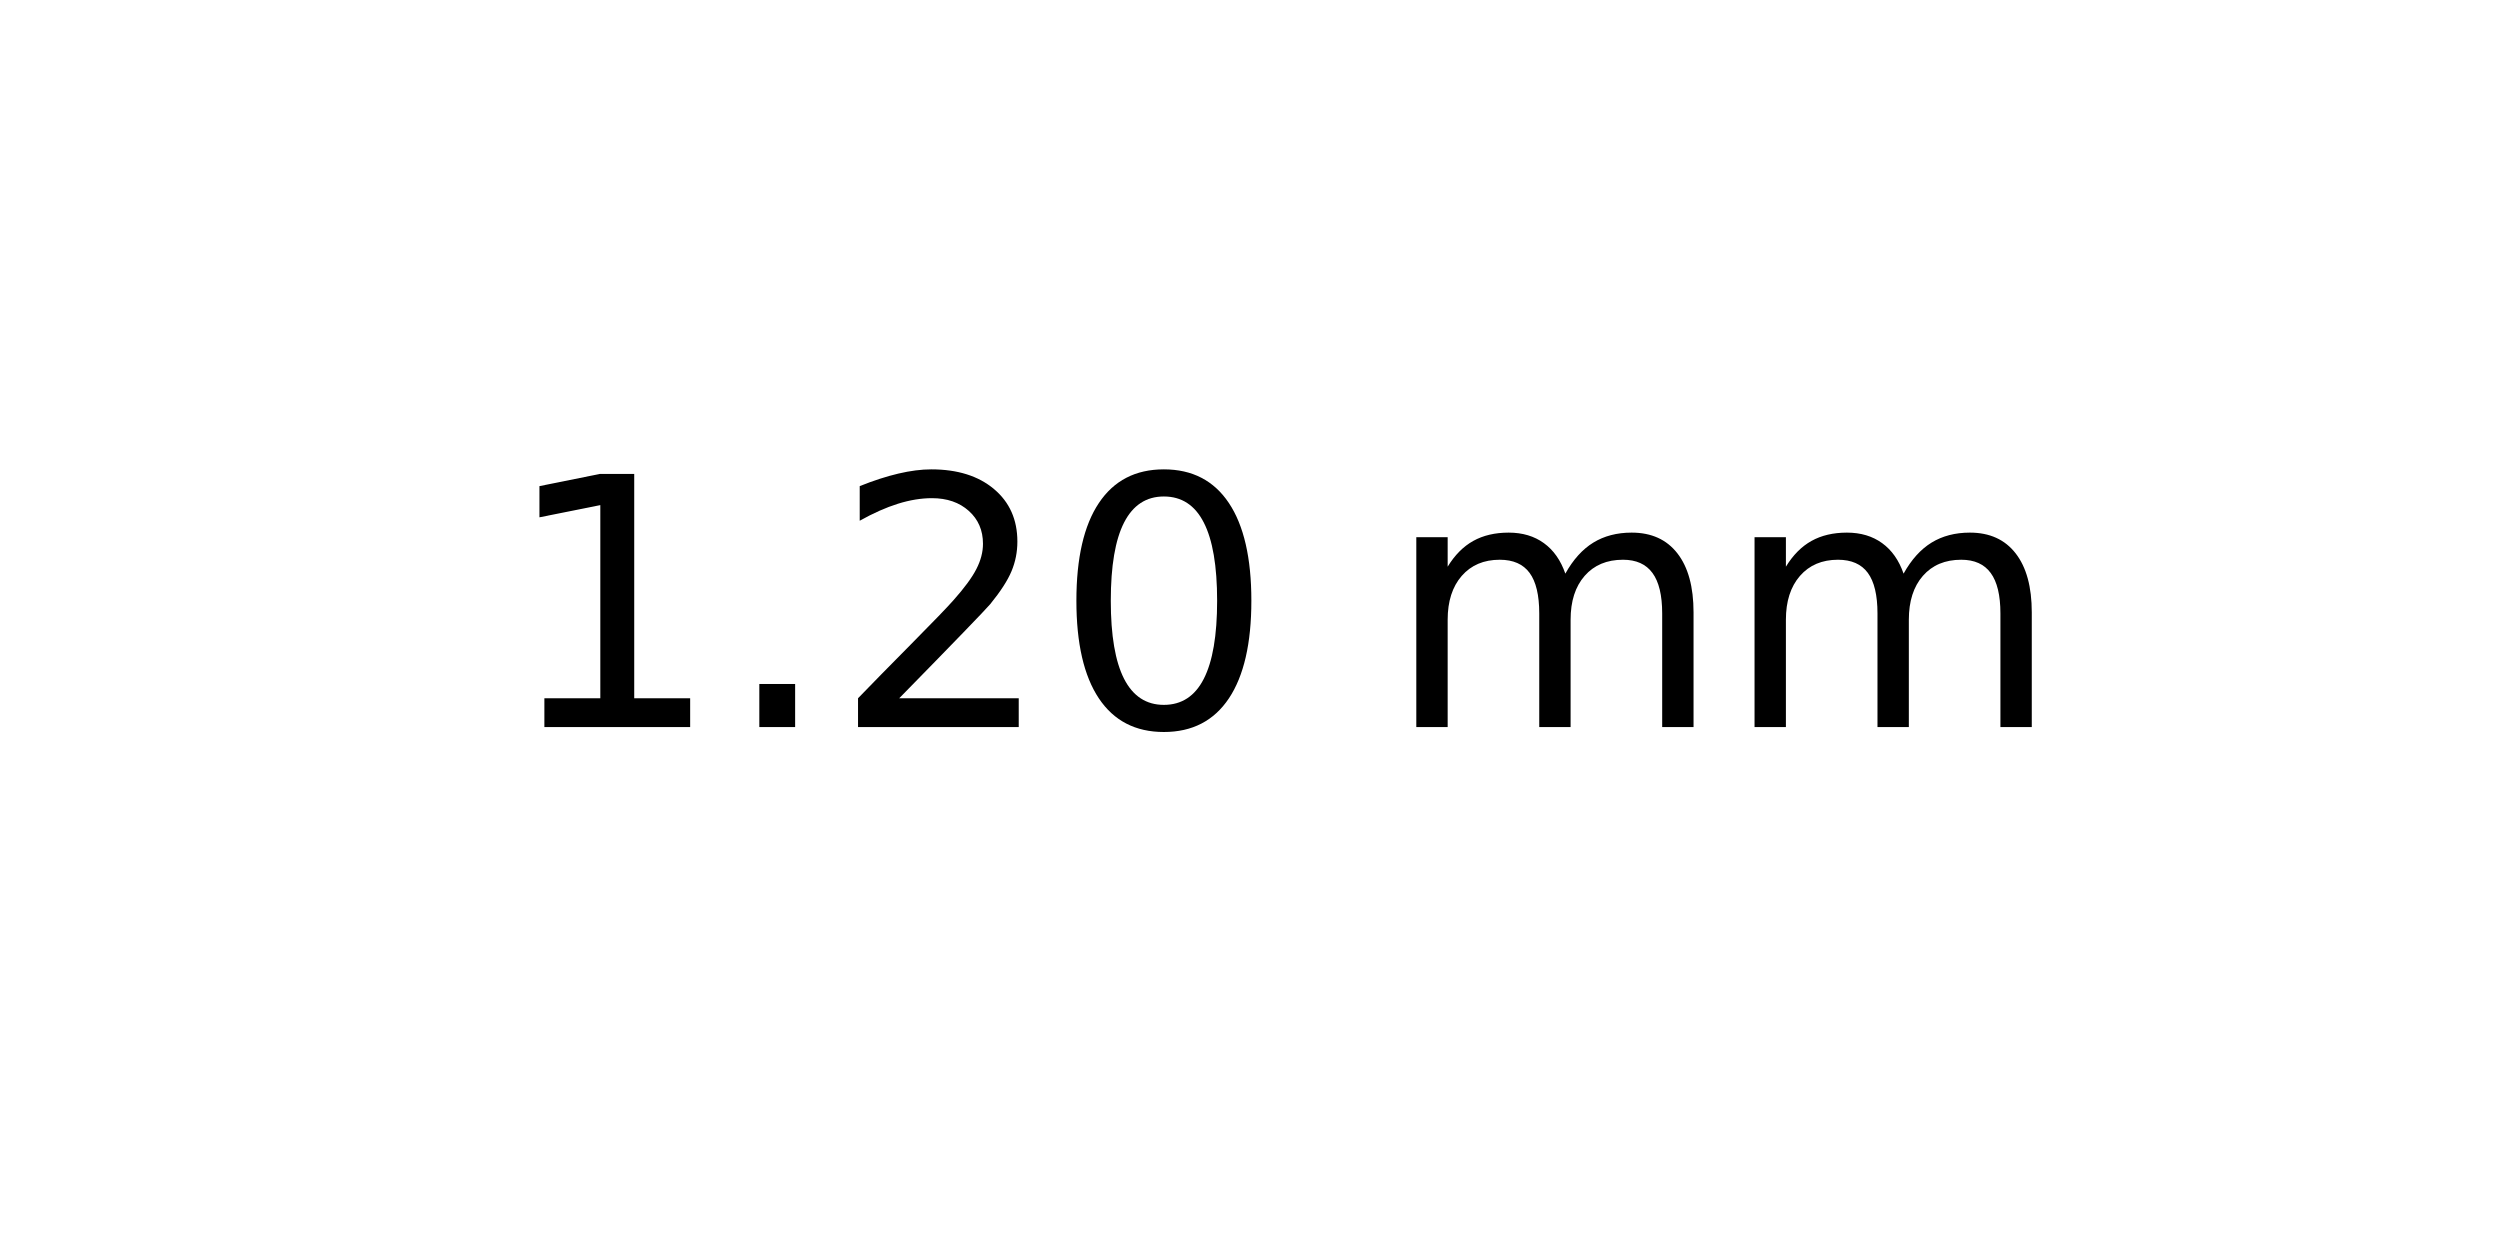
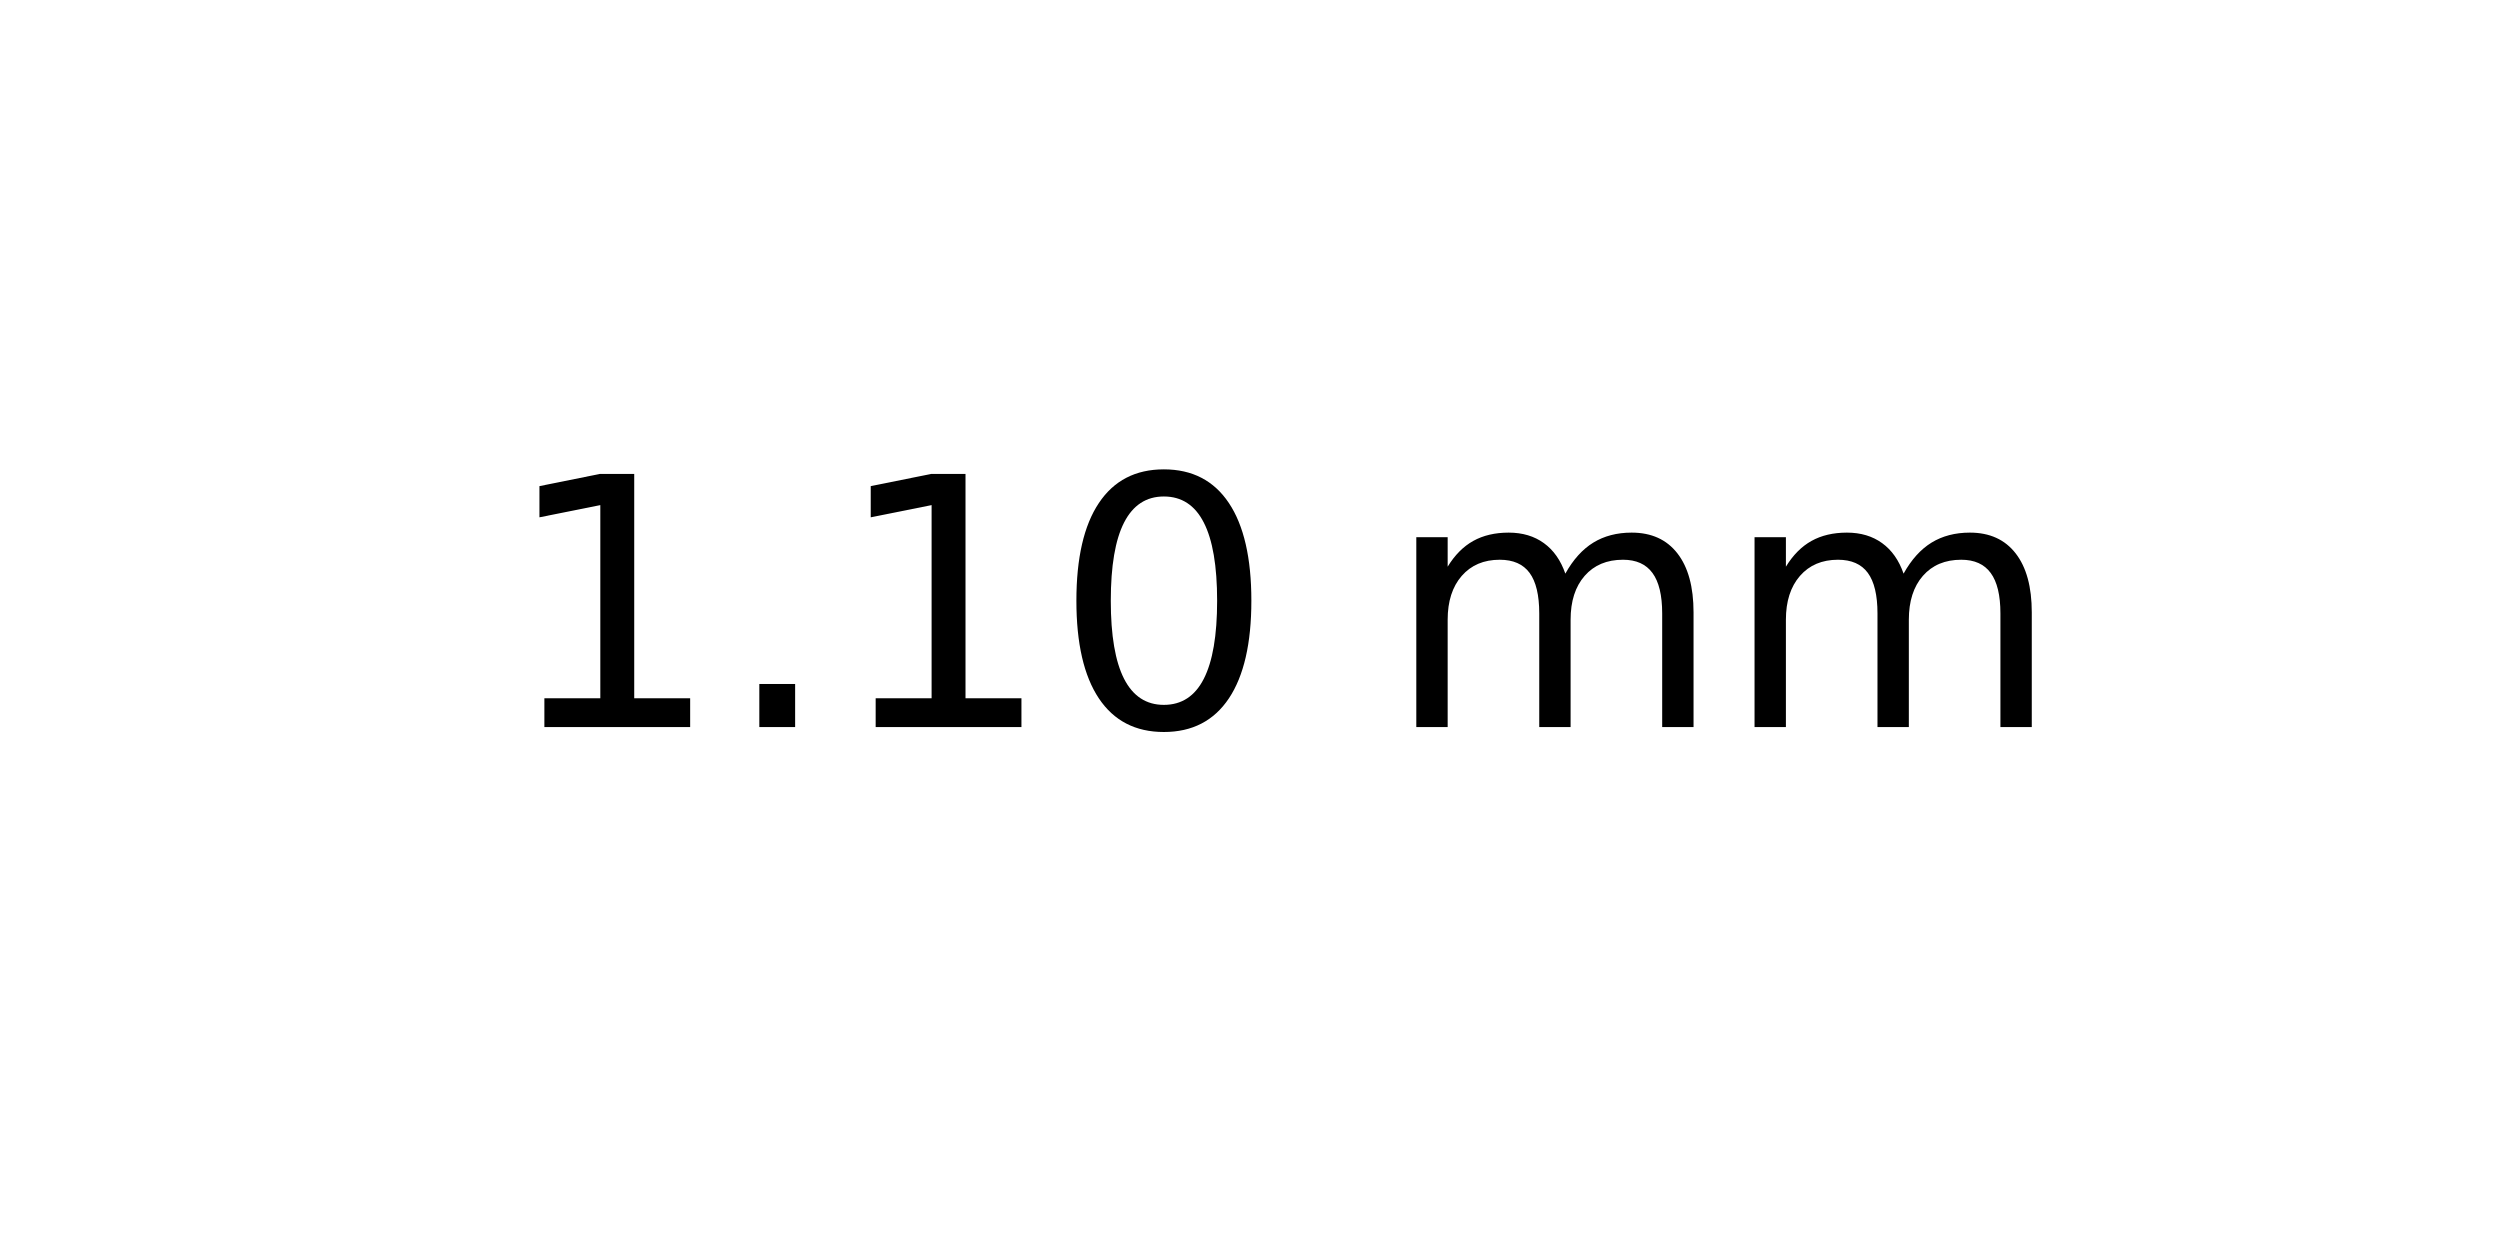
<svg xmlns="http://www.w3.org/2000/svg" xmlns:xlink="http://www.w3.org/1999/xlink" width="72pt" height="36pt" viewBox="0 0 72 36" version="1.1">
  <defs>
    <style type="text/css">*{stroke-linejoin: round; stroke-linecap: butt}</style>
  </defs>
  <g id="figure_1">
    <g id="axes_1">
      <g id="text_1">
        <g transform="translate(14.4375 20.93937) scale(0.1 -0.1)">
          <defs>
            <path id="DejaVuSans-31" d="M 794 531  L 1825 531  L 1825 4091  L 703 3866  L 703 4441  L 1819 4666  L 2450 4666  L 2450 531  L 3481 531  L 3481 0  L 794 0  L 794 531  z " transform="scale(0.015625)" />
            <path id="DejaVuSans-2e" d="M 684 794  L 1344 794  L 1344 0  L 684 0  L 684 794  z " transform="scale(0.015625)" />
-             <path id="DejaVuSans-32" d="M 1228 531  L 3431 531  L 3431 0  L 469 0  L 469 531  Q 828 903 1448 1529  Q 2069 2156 2228 2338  Q 2531 2678 2651 2914  Q 2772 3150 2772 3378  Q 2772 3750 2511 3984  Q 2250 4219 1831 4219  Q 1534 4219 1204 4116  Q 875 4013 500 3803  L 500 4441  Q 881 4594 1212 4672  Q 1544 4750 1819 4750  Q 2544 4750 2975 4387  Q 3406 4025 3406 3419  Q 3406 3131 3298 2873  Q 3191 2616 2906 2266  Q 2828 2175 2409 1742  Q 1991 1309 1228 531  z " transform="scale(0.015625)" />
            <path id="DejaVuSans-30" d="M 2034 4250  Q 1547 4250 1301 3770  Q 1056 3291 1056 2328  Q 1056 1369 1301 889  Q 1547 409 2034 409  Q 2525 409 2770 889  Q 3016 1369 3016 2328  Q 3016 3291 2770 3770  Q 2525 4250 2034 4250  z M 2034 4750  Q 2819 4750 3233 4129  Q 3647 3509 3647 2328  Q 3647 1150 3233 529  Q 2819 -91 2034 -91  Q 1250 -91 836 529  Q 422 1150 422 2328  Q 422 3509 836 4129  Q 1250 4750 2034 4750  z " transform="scale(0.015625)" />
            <path id="DejaVuSans-20" transform="scale(0.015625)" />
            <path id="DejaVuSans-6d" d="M 3328 2828  Q 3544 3216 3844 3400  Q 4144 3584 4550 3584  Q 5097 3584 5394 3201  Q 5691 2819 5691 2113  L 5691 0  L 5113 0  L 5113 2094  Q 5113 2597 4934 2840  Q 4756 3084 4391 3084  Q 3944 3084 3684 2787  Q 3425 2491 3425 1978  L 3425 0  L 2847 0  L 2847 2094  Q 2847 2600 2669 2842  Q 2491 3084 2119 3084  Q 1678 3084 1418 2786  Q 1159 2488 1159 1978  L 1159 0  L 581 0  L 581 3500  L 1159 3500  L 1159 2956  Q 1356 3278 1631 3431  Q 1906 3584 2284 3584  Q 2666 3584 2933 3390  Q 3200 3197 3328 2828  z " transform="scale(0.015625)" />
          </defs>
          <use xlink:href="#DejaVuSans-31" />
          <use xlink:href="#DejaVuSans-2e" x="63.623" />
-           <use xlink:href="#DejaVuSans-32" x="95.41" />
+           <use xlink:href="#DejaVuSans-31" x="95.41" />
          <use xlink:href="#DejaVuSans-30" x="159.033" />
          <use xlink:href="#DejaVuSans-20" x="222.656" />
          <use xlink:href="#DejaVuSans-6d" x="254.443" />
          <use xlink:href="#DejaVuSans-6d" x="351.855" />
        </g>
      </g>
    </g>
  </g>
</svg>
